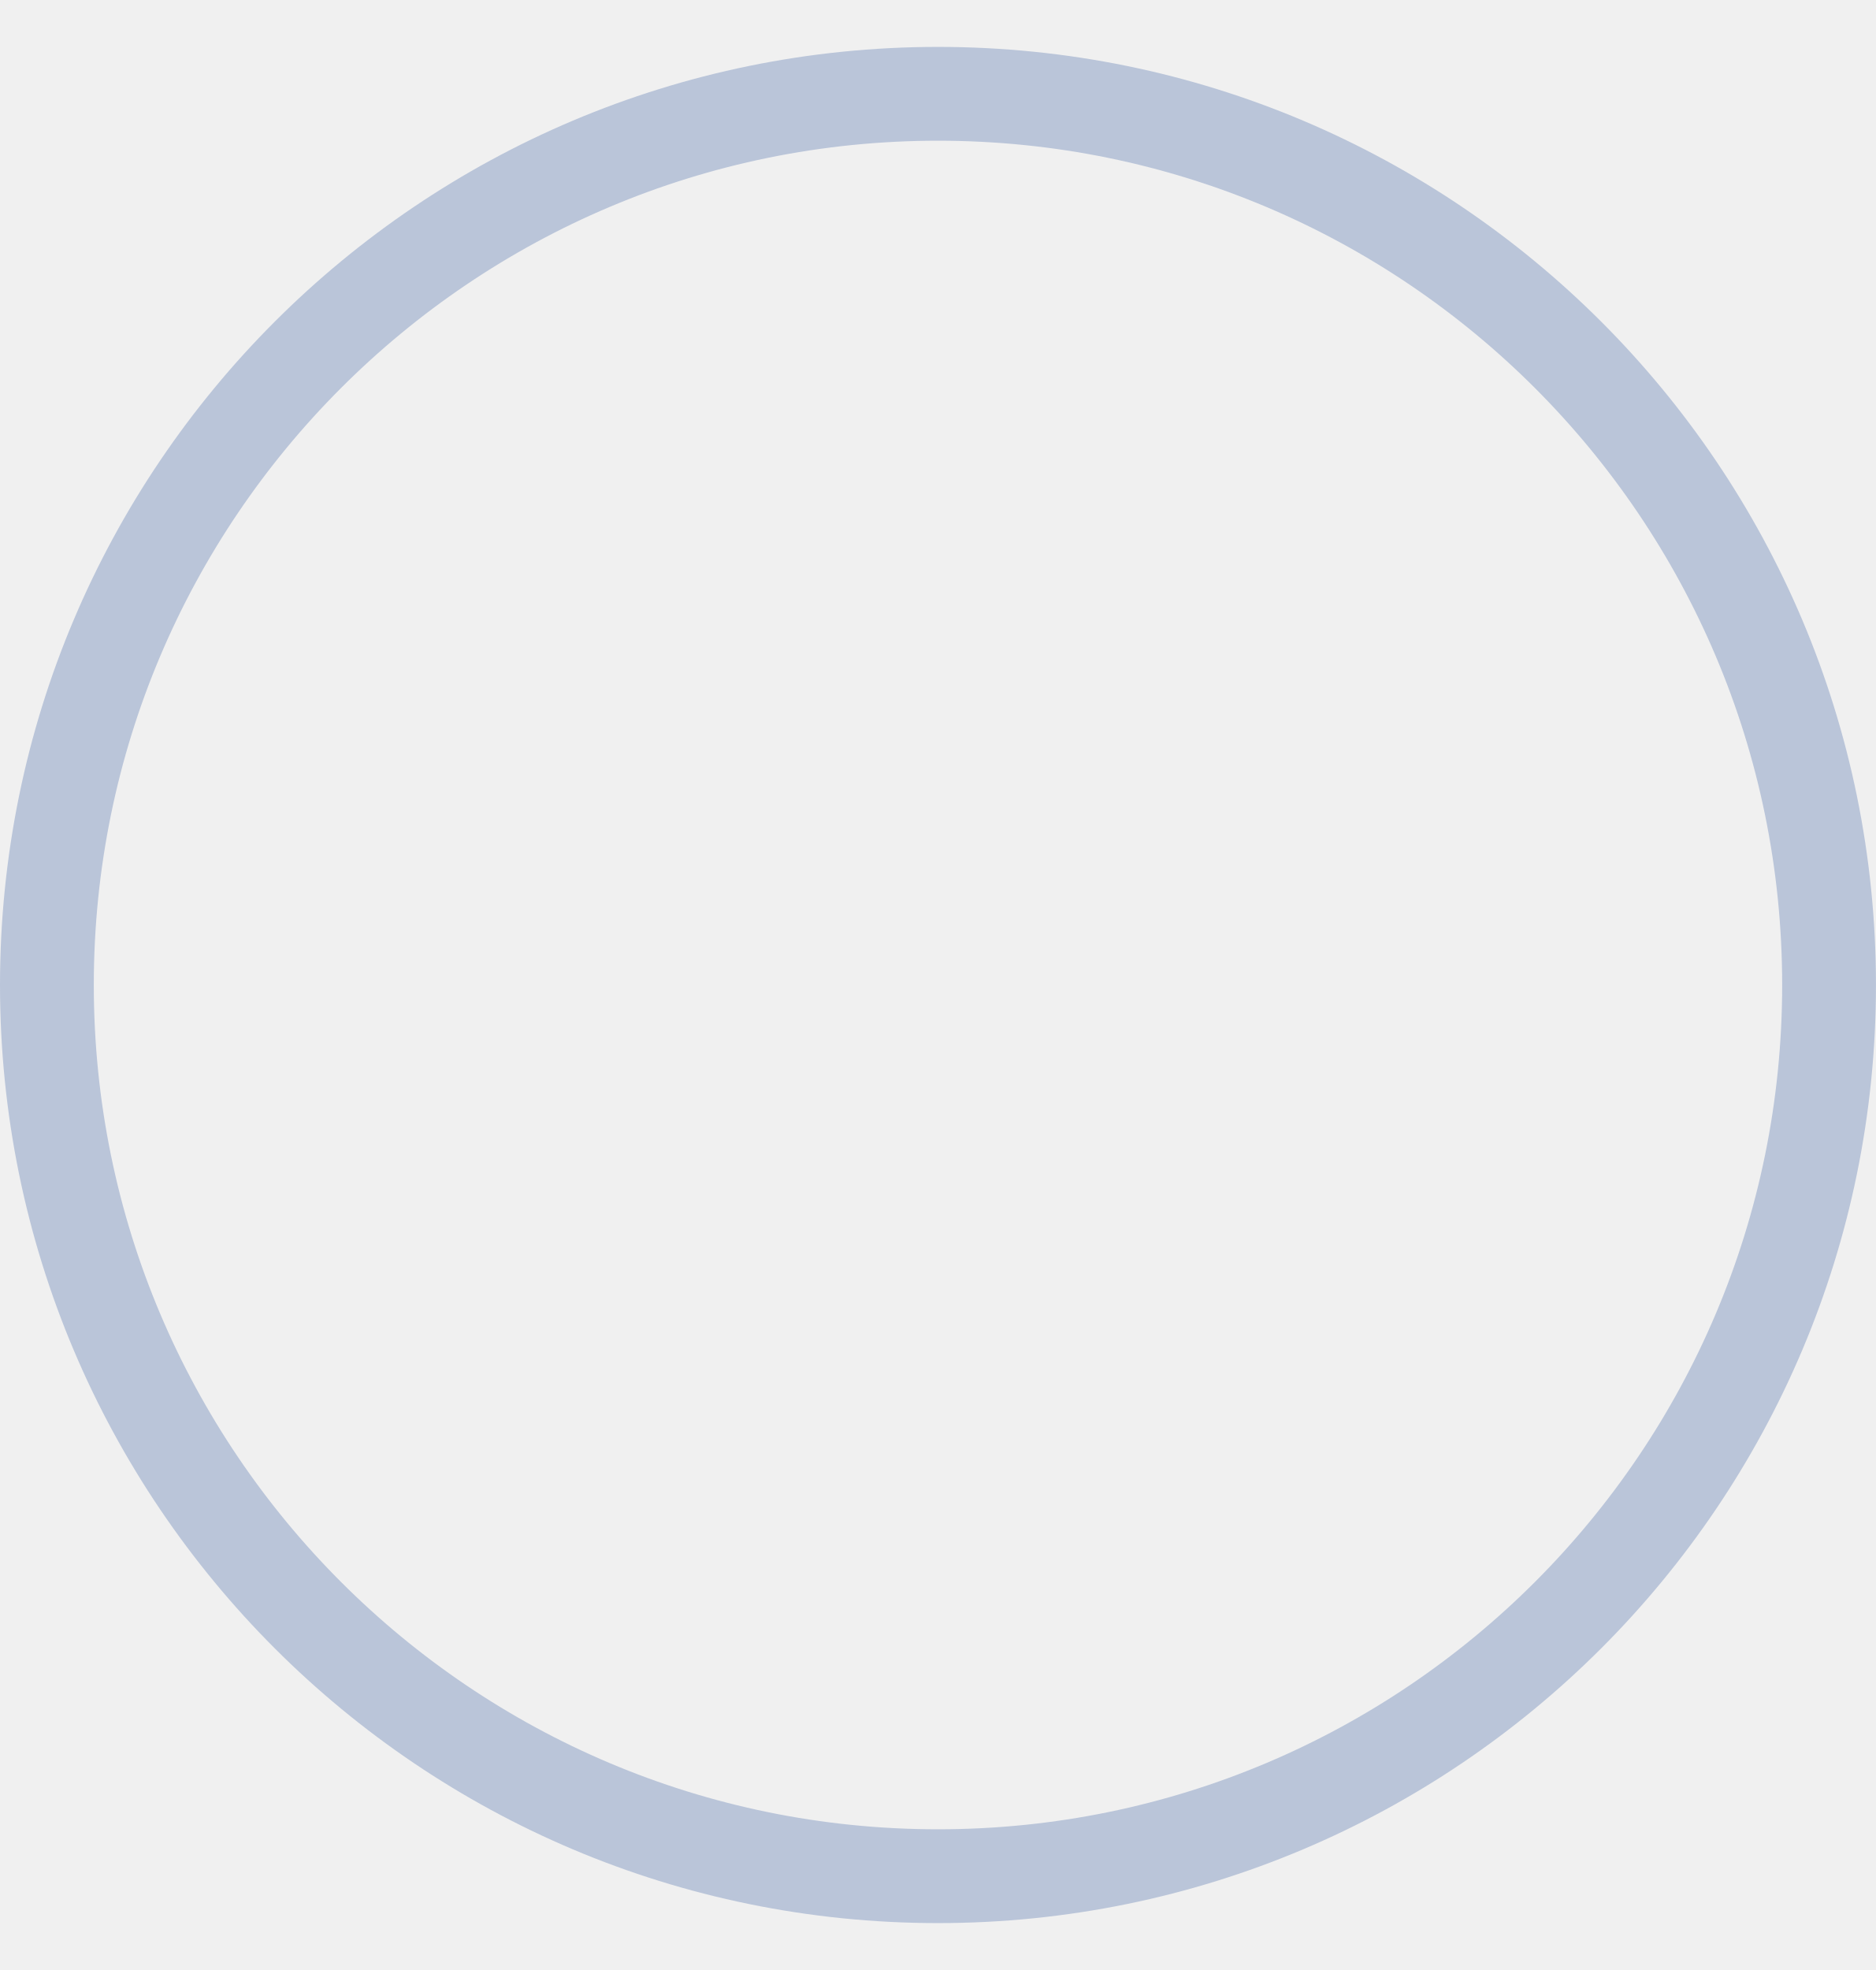
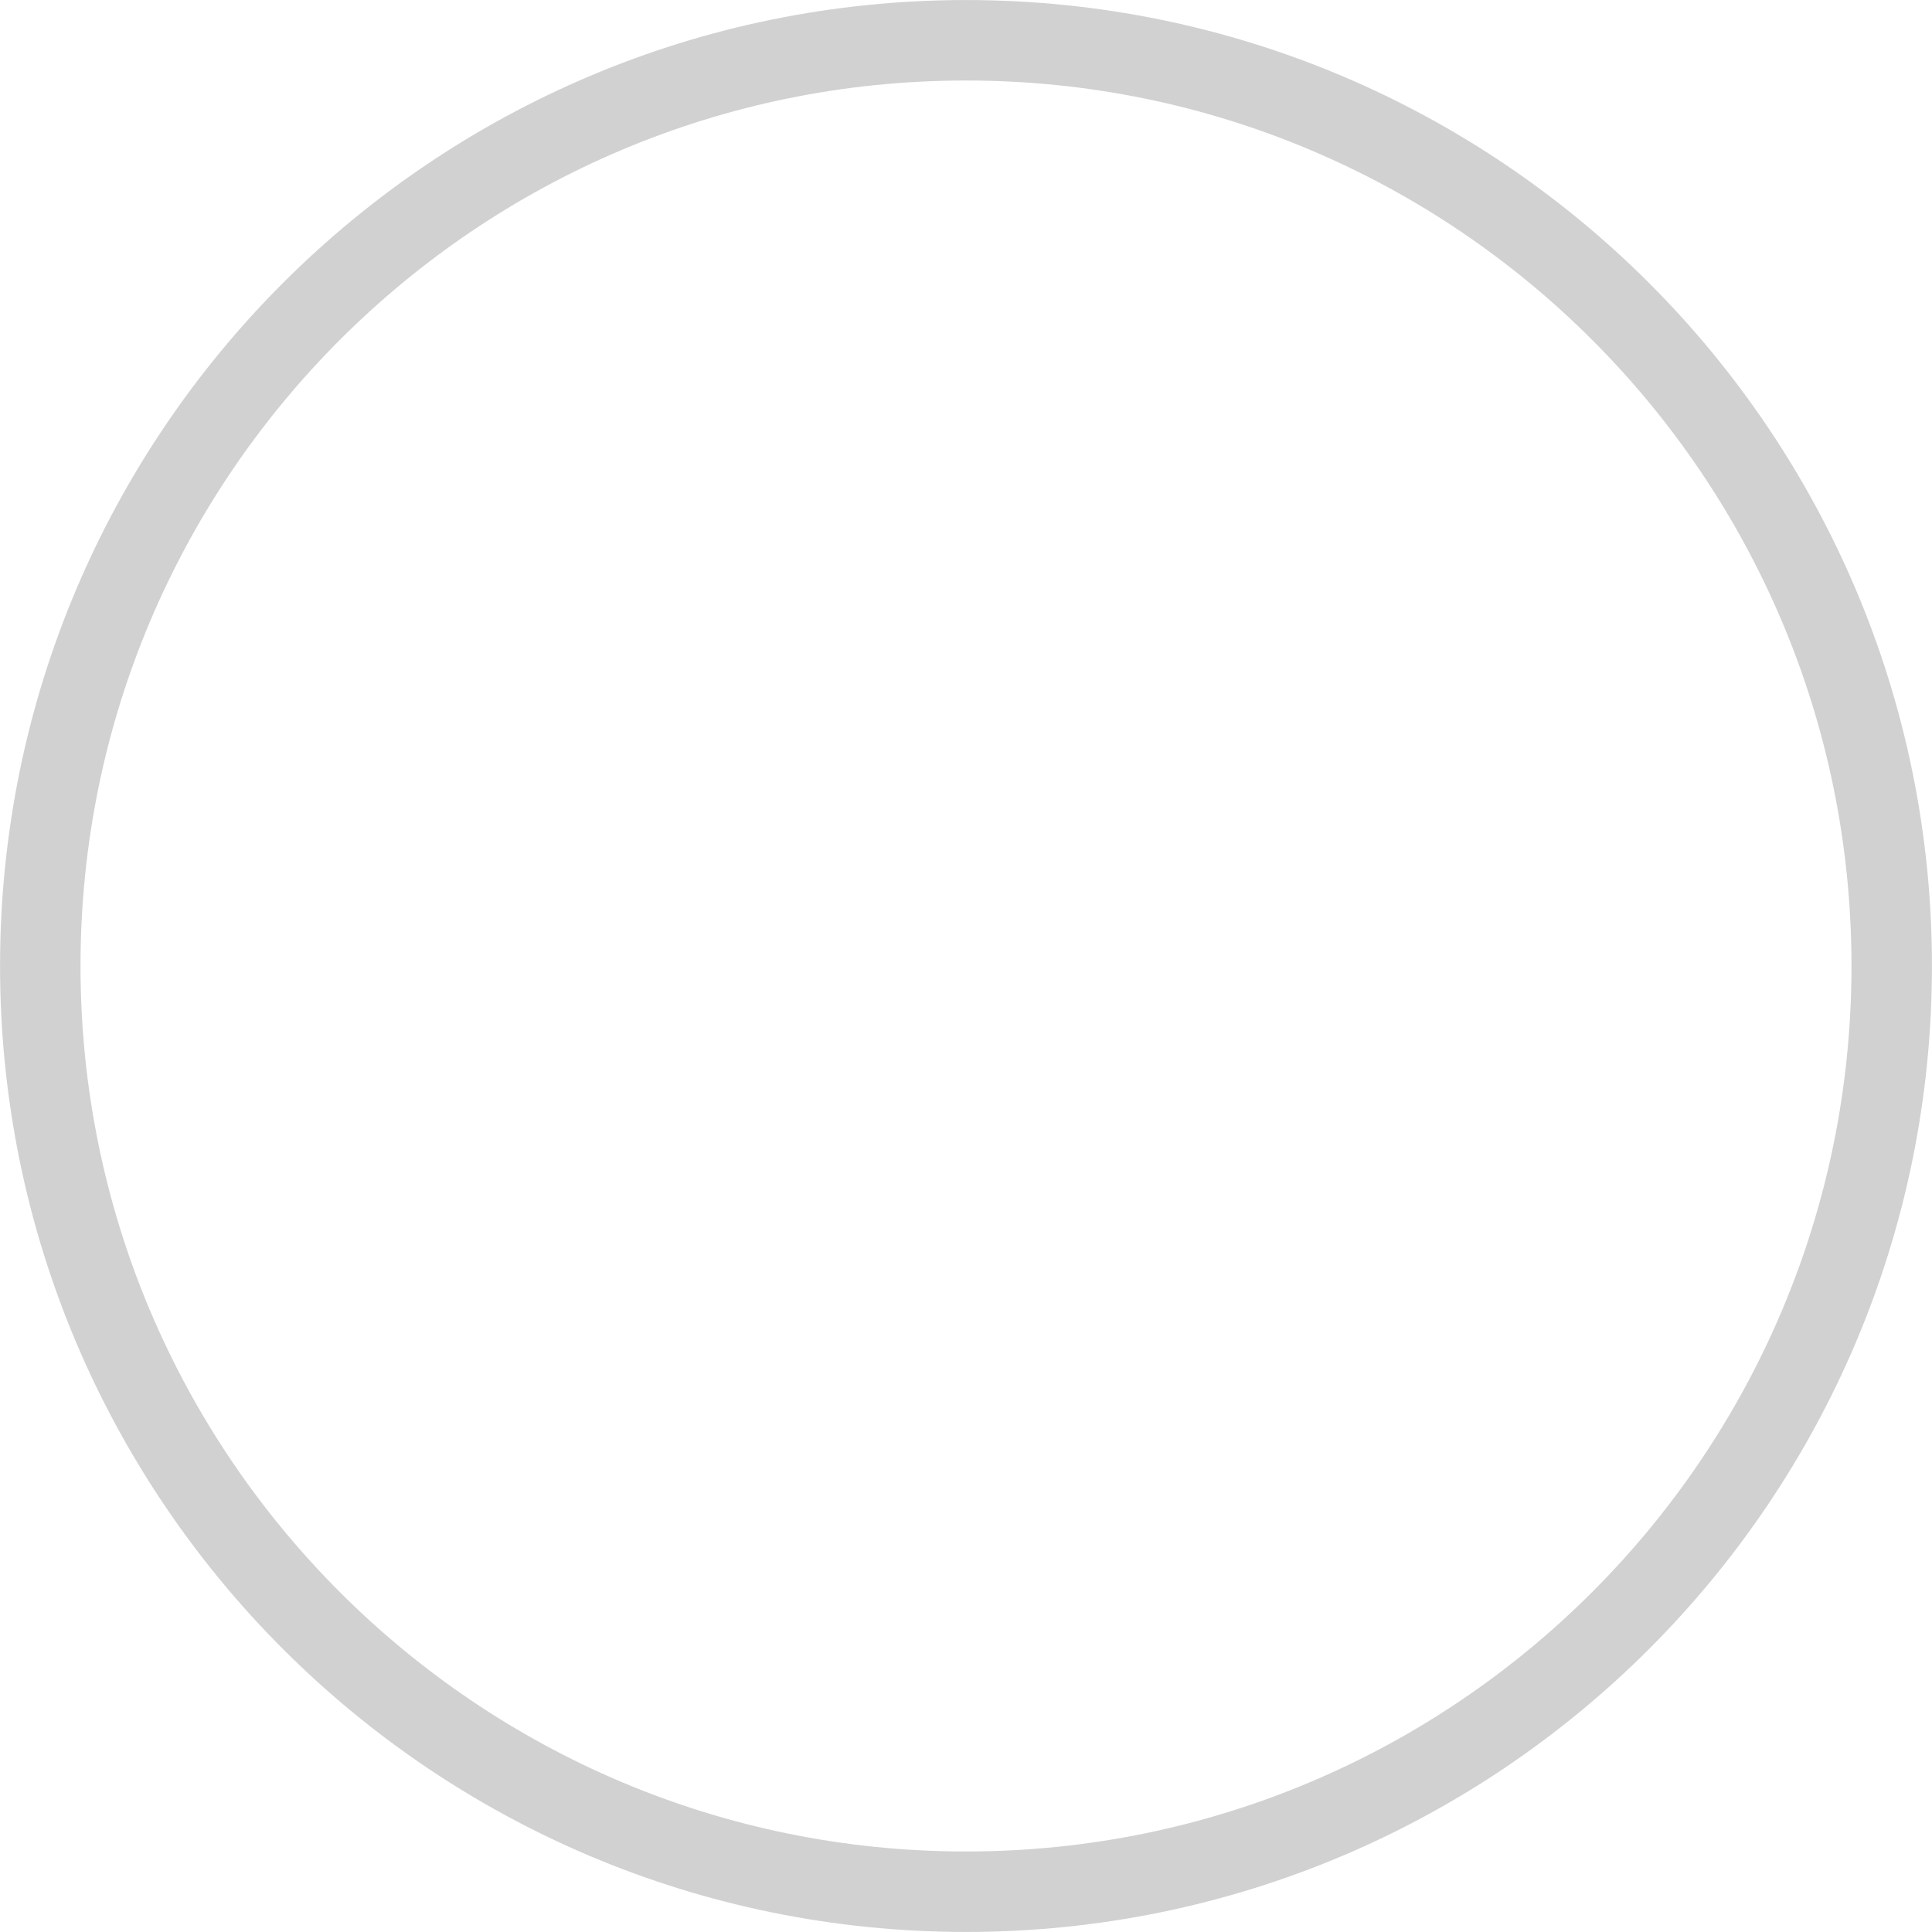
- <svg xmlns="http://www.w3.org/2000/svg" width="20" height="21" viewBox="0 0 20 21" fill="none">
-   <circle cx="10" cy="10.5" r="9.5" stroke="#BAC5D9" />
+ <svg xmlns="http://www.w3.org/2000/svg" width="20" height="20" viewBox="0 0 20 20" fill="none">
+   <g id="Off/On=Off, State=Default">
+     <rect width="20" height="20" fill="white" />
+     <circle id="Radiobutton/Default" cx="10" cy="10" r="9.583" stroke="#D1D1D1" stroke-width="0.833" />
+   </g>
</svg>
